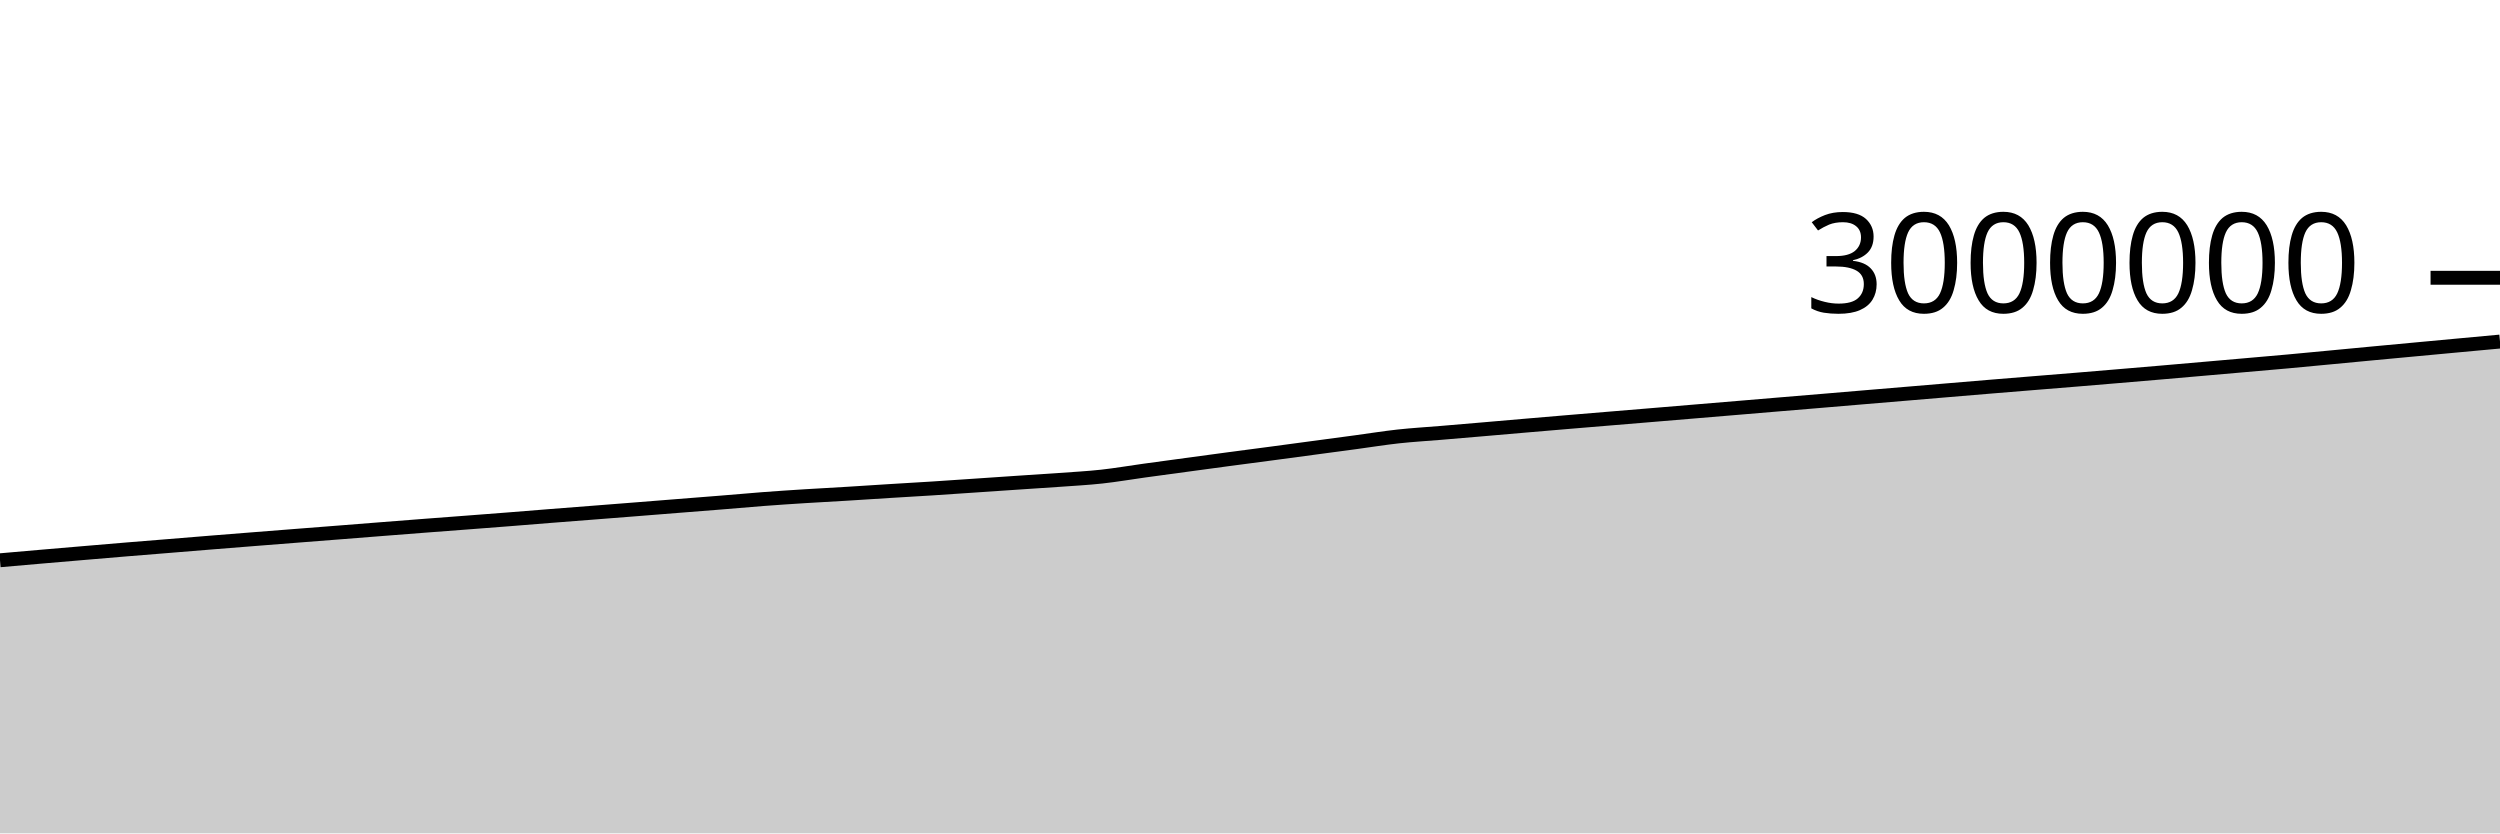
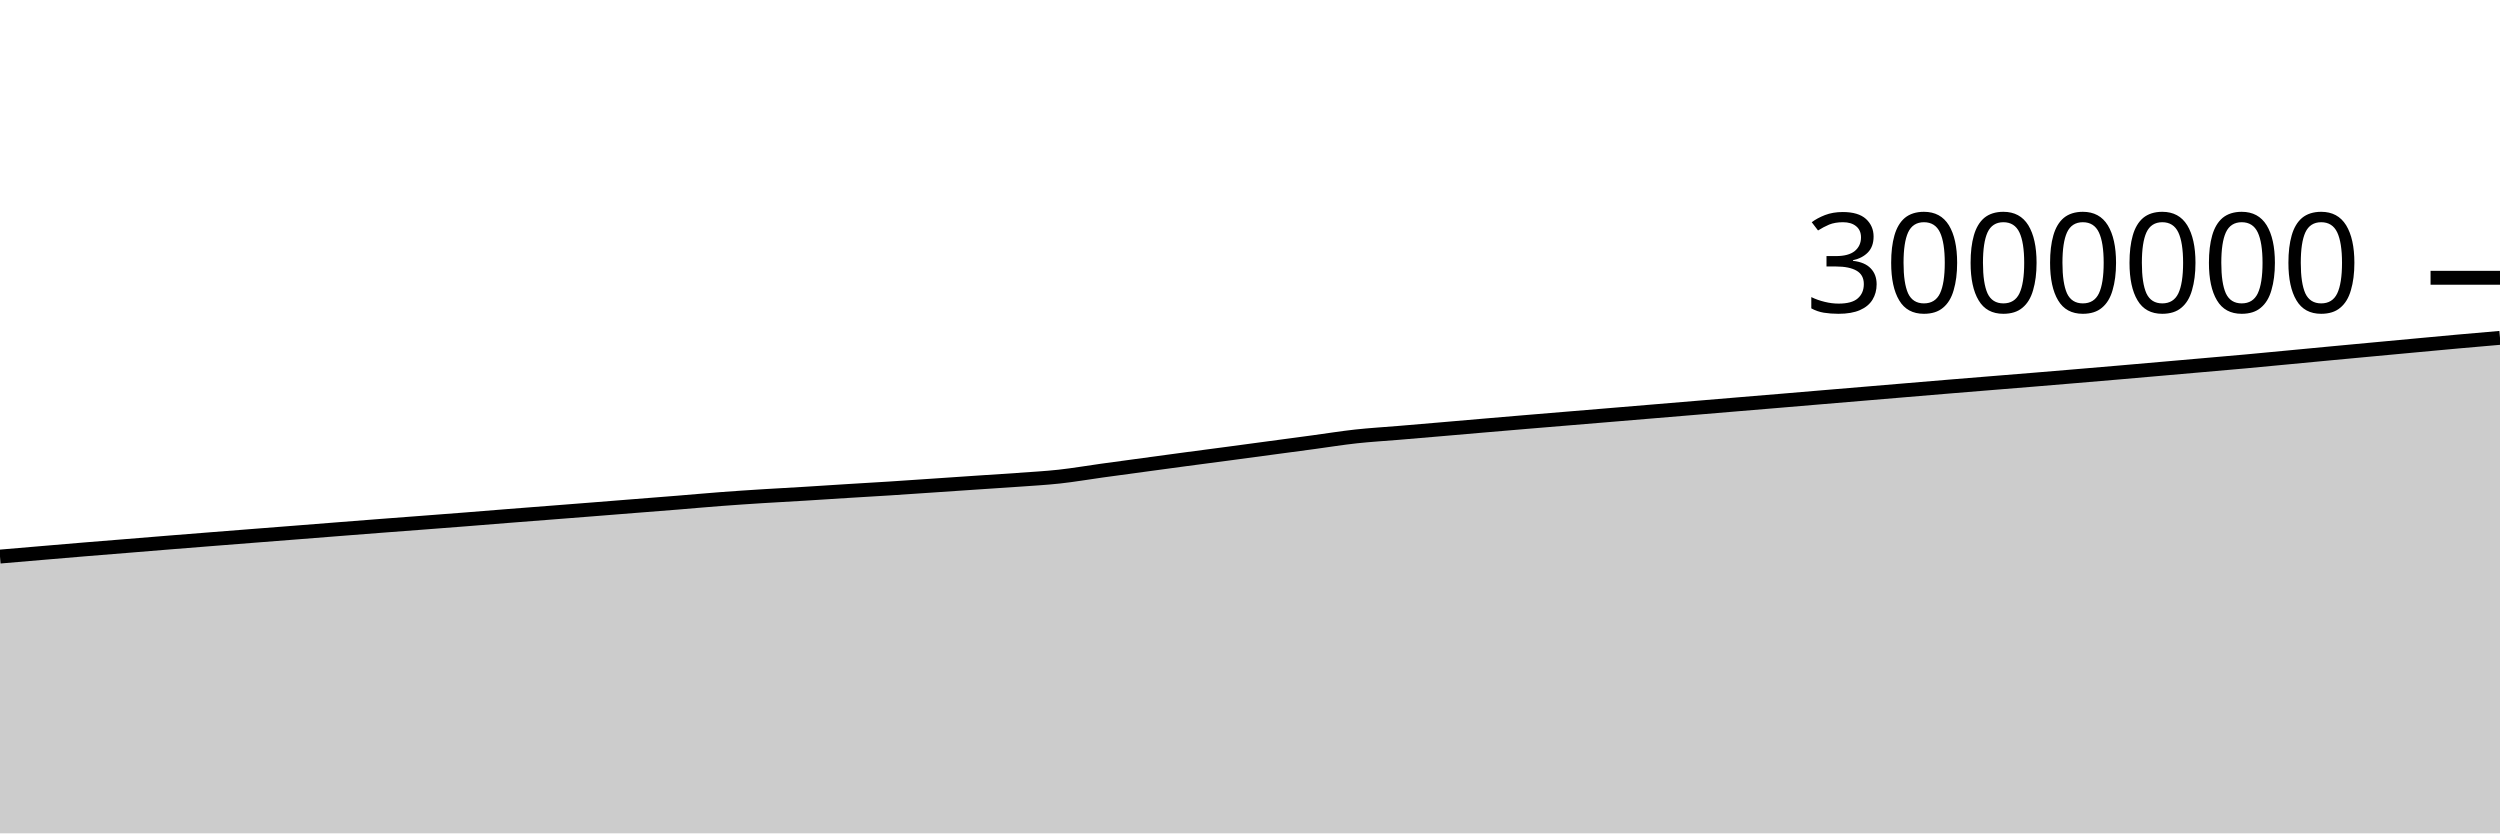
<svg xmlns="http://www.w3.org/2000/svg" viewBox="0 0 180 60">
  <g transform="translate(0,20)">
-     <path class="area" fill="rgba(0, 0, 0, 0.2)" d="M0,20.339C1.017,20.25,2.034,20.161,3.051,20.073C4.068,19.985,5.085,19.899,6.102,19.813C7.119,19.726,8.136,19.639,9.153,19.555C10.169,19.471,11.186,19.391,12.203,19.308C13.22,19.226,14.237,19.141,15.254,19.059C16.271,18.977,17.288,18.897,18.305,18.816C19.322,18.736,20.339,18.656,21.356,18.576C22.373,18.497,23.39,18.418,24.407,18.338C25.424,18.258,26.441,18.177,27.458,18.097C28.475,18.018,29.492,17.937,30.508,17.859C31.525,17.781,32.542,17.705,33.559,17.628C34.576,17.55,35.593,17.473,36.61,17.393C37.627,17.313,38.644,17.228,39.661,17.148C40.678,17.068,41.695,16.991,42.712,16.911C43.729,16.832,44.746,16.752,45.763,16.672C46.78,16.591,47.797,16.509,48.814,16.429C49.831,16.348,50.847,16.27,51.864,16.188C52.881,16.105,53.898,16.012,54.915,15.935C55.932,15.858,56.949,15.79,57.966,15.726C58.983,15.661,60,15.61,61.017,15.548C62.034,15.486,63.051,15.417,64.068,15.354C65.085,15.291,66.102,15.234,67.119,15.169C68.136,15.104,69.153,15.033,70.169,14.964C71.186,14.896,72.203,14.826,73.22,14.757C74.237,14.688,75.254,14.626,76.271,14.553C77.288,14.479,78.305,14.426,79.322,14.315C80.339,14.204,81.356,14.027,82.373,13.886C83.39,13.746,84.407,13.609,85.424,13.471C86.441,13.333,87.458,13.194,88.475,13.058C89.492,12.922,90.508,12.791,91.525,12.656C92.542,12.52,93.559,12.383,94.576,12.246C95.593,12.11,96.61,11.974,97.627,11.837C98.644,11.699,99.661,11.535,100.678,11.423C101.695,11.312,102.712,11.254,103.729,11.169C104.746,11.083,105.763,10.997,106.78,10.91C107.797,10.823,108.814,10.733,109.831,10.646C110.847,10.558,111.864,10.472,112.881,10.387C113.898,10.301,114.915,10.218,115.932,10.133C116.949,10.049,117.966,9.965,118.983,9.88C120,9.795,121.017,9.71,122.034,9.625C123.051,9.54,124.068,9.455,125.085,9.37C126.102,9.285,127.119,9.199,128.136,9.114C129.153,9.029,130.169,8.945,131.186,8.86C132.203,8.774,133.22,8.688,134.237,8.602C135.254,8.517,136.271,8.432,137.288,8.346C138.305,8.26,139.322,8.174,140.339,8.089C141.356,8.003,142.373,7.917,143.39,7.833C144.407,7.748,145.424,7.667,146.441,7.584C147.458,7.502,148.475,7.42,149.492,7.336C150.508,7.252,151.525,7.167,152.542,7.081C153.559,6.996,154.576,6.91,155.593,6.822C156.61,6.734,157.627,6.645,158.644,6.556C159.661,6.467,160.678,6.378,161.695,6.289C162.712,6.199,163.729,6.113,164.746,6.021C165.763,5.928,166.78,5.829,167.797,5.733C168.814,5.636,169.831,5.539,170.847,5.443C171.864,5.347,172.881,5.252,173.898,5.158C174.915,5.063,175.932,4.968,176.949,4.874C177.966,4.78,178.983,4.686,180,4.592L180,40C178.983,40,177.966,40,176.949,40C175.932,40,174.915,40,173.898,40C172.881,40,171.864,40,170.847,40C169.831,40,168.814,40,167.797,40C166.78,40,165.763,40,164.746,40C163.729,40,162.712,40,161.695,40C160.678,40,159.661,40,158.644,40C157.627,40,156.61,40,155.593,40C154.576,40,153.559,40,152.542,40C151.525,40,150.508,40,149.492,40C148.475,40,147.458,40,146.441,40C145.424,40,144.407,40,143.39,40C142.373,40,141.356,40,140.339,40C139.322,40,138.305,40,137.288,40C136.271,40,135.254,40,134.237,40C133.22,40,132.203,40,131.186,40C130.169,40,129.153,40,128.136,40C127.119,40,126.102,40,125.085,40C124.068,40,123.051,40,122.034,40C121.017,40,120,40,118.983,40C117.966,40,116.949,40,115.932,40C114.915,40,113.898,40,112.881,40C111.864,40,110.847,40,109.831,40C108.814,40,107.797,40,106.78,40C105.763,40,104.746,40,103.729,40C102.712,40,101.695,40,100.678,40C99.661,40,98.644,40,97.627,40C96.61,40,95.593,40,94.576,40C93.559,40,92.542,40,91.525,40C90.508,40,89.492,40,88.475,40C87.458,40,86.441,40,85.424,40C84.407,40,83.39,40,82.373,40C81.356,40,80.339,40,79.322,40C78.305,40,77.288,40,76.271,40C75.254,40,74.237,40,73.22,40C72.203,40,71.186,40,70.169,40C69.153,40,68.136,40,67.119,40C66.102,40,65.085,40,64.068,40C63.051,40,62.034,40,61.017,40C60,40,58.983,40,57.966,40C56.949,40,55.932,40,54.915,40C53.898,40,52.881,40,51.864,40C50.847,40,49.831,40,48.814,40C47.797,40,46.78,40,45.763,40C44.746,40,43.729,40,42.712,40C41.695,40,40.678,40,39.661,40C38.644,40,37.627,40,36.61,40C35.593,40,34.576,40,33.559,40C32.542,40,31.525,40,30.508,40C29.492,40,28.475,40,27.458,40C26.441,40,25.424,40,24.407,40C23.39,40,22.373,40,21.356,40C20.339,40,19.322,40,18.305,40C17.288,40,16.271,40,15.254,40C14.237,40,13.22,40,12.203,40C11.186,40,10.169,40,9.153,40C8.136,40,7.119,40,6.102,40C5.085,40,4.068,40,3.051,40C2.034,40,1.017,40,0,40Z" />
-     <path class="line" stroke="black" fill="none" d="M0,20.339C1.017,20.25,2.034,20.161,3.051,20.073C4.068,19.985,5.085,19.899,6.102,19.813C7.119,19.726,8.136,19.639,9.153,19.555C10.169,19.471,11.186,19.391,12.203,19.308C13.22,19.226,14.237,19.141,15.254,19.059C16.271,18.977,17.288,18.897,18.305,18.816C19.322,18.736,20.339,18.656,21.356,18.576C22.373,18.497,23.39,18.418,24.407,18.338C25.424,18.258,26.441,18.177,27.458,18.097C28.475,18.018,29.492,17.937,30.508,17.859C31.525,17.781,32.542,17.705,33.559,17.628C34.576,17.55,35.593,17.473,36.61,17.393C37.627,17.313,38.644,17.228,39.661,17.148C40.678,17.068,41.695,16.991,42.712,16.911C43.729,16.832,44.746,16.752,45.763,16.672C46.78,16.591,47.797,16.509,48.814,16.429C49.831,16.348,50.847,16.27,51.864,16.188C52.881,16.105,53.898,16.012,54.915,15.935C55.932,15.858,56.949,15.79,57.966,15.726C58.983,15.661,60,15.61,61.017,15.548C62.034,15.486,63.051,15.417,64.068,15.354C65.085,15.291,66.102,15.234,67.119,15.169C68.136,15.104,69.153,15.033,70.169,14.964C71.186,14.896,72.203,14.826,73.22,14.757C74.237,14.688,75.254,14.626,76.271,14.553C77.288,14.479,78.305,14.426,79.322,14.315C80.339,14.204,81.356,14.027,82.373,13.886C83.39,13.746,84.407,13.609,85.424,13.471C86.441,13.333,87.458,13.194,88.475,13.058C89.492,12.922,90.508,12.791,91.525,12.656C92.542,12.52,93.559,12.383,94.576,12.246C95.593,12.11,96.61,11.974,97.627,11.837C98.644,11.699,99.661,11.535,100.678,11.423C101.695,11.312,102.712,11.254,103.729,11.169C104.746,11.083,105.763,10.997,106.78,10.91C107.797,10.823,108.814,10.733,109.831,10.646C110.847,10.558,111.864,10.472,112.881,10.387C113.898,10.301,114.915,10.218,115.932,10.133C116.949,10.049,117.966,9.965,118.983,9.88C120,9.795,121.017,9.71,122.034,9.625C123.051,9.54,124.068,9.455,125.085,9.37C126.102,9.285,127.119,9.199,128.136,9.114C129.153,9.029,130.169,8.945,131.186,8.86C132.203,8.774,133.22,8.688,134.237,8.602C135.254,8.517,136.271,8.432,137.288,8.346C138.305,8.26,139.322,8.174,140.339,8.089C141.356,8.003,142.373,7.917,143.39,7.833C144.407,7.748,145.424,7.667,146.441,7.584C147.458,7.502,148.475,7.42,149.492,7.336C150.508,7.252,151.525,7.167,152.542,7.081C153.559,6.996,154.576,6.91,155.593,6.822C156.61,6.734,157.627,6.645,158.644,6.556C159.661,6.467,160.678,6.378,161.695,6.289C162.712,6.199,163.729,6.113,164.746,6.021C165.763,5.928,166.78,5.829,167.797,5.733C168.814,5.636,169.831,5.539,170.847,5.443C171.864,5.347,172.881,5.252,173.898,5.158C174.915,5.063,175.932,4.968,176.949,4.874C177.966,4.78,178.983,4.686,180,4.592" />
+     <path class="area" fill="rgba(0, 0, 0, 0.2)" d="M0,20.073C1.017,19.986,2.034,19.899,3.051,19.813C4.068,19.726,5.085,19.639,6.102,19.555C7.119,19.471,8.136,19.391,9.153,19.308C10.169,19.226,11.186,19.141,12.203,19.059C13.22,18.977,14.237,18.897,15.254,18.816C16.271,18.736,17.288,18.656,18.305,18.576C19.322,18.497,20.339,18.418,21.356,18.338C22.373,18.258,23.39,18.177,24.407,18.097C25.424,18.018,26.441,17.937,27.458,17.859C28.475,17.781,29.492,17.705,30.508,17.628C31.525,17.55,32.542,17.473,33.559,17.393C34.576,17.313,35.593,17.228,36.61,17.148C37.627,17.068,38.644,16.991,39.661,16.911C40.678,16.832,41.695,16.752,42.712,16.672C43.729,16.591,44.746,16.509,45.763,16.429C46.78,16.348,47.797,16.27,48.814,16.188C49.831,16.105,50.847,16.012,51.864,15.935C52.881,15.858,53.898,15.79,54.915,15.726C55.932,15.661,56.949,15.61,57.966,15.548C58.983,15.486,60,15.417,61.017,15.354C62.034,15.291,63.051,15.234,64.068,15.169C65.085,15.104,66.102,15.033,67.119,14.964C68.136,14.896,69.153,14.826,70.169,14.757C71.186,14.688,72.203,14.626,73.22,14.553C74.237,14.479,75.254,14.426,76.271,14.315C77.288,14.204,78.305,14.027,79.322,13.886C80.339,13.746,81.356,13.609,82.373,13.471C83.39,13.333,84.407,13.194,85.424,13.058C86.441,12.922,87.458,12.791,88.475,12.656C89.492,12.52,90.508,12.383,91.525,12.246C92.542,12.11,93.559,11.974,94.576,11.837C95.593,11.699,96.61,11.535,97.627,11.423C98.644,11.312,99.661,11.254,100.678,11.169C101.695,11.083,102.712,10.997,103.729,10.91C104.746,10.823,105.763,10.733,106.78,10.646C107.797,10.558,108.814,10.472,109.831,10.387C110.847,10.301,111.864,10.218,112.881,10.133C113.898,10.049,114.915,9.965,115.932,9.88C116.949,9.795,117.966,9.71,118.983,9.625C120,9.54,121.017,9.455,122.034,9.37C123.051,9.285,124.068,9.199,125.085,9.114C126.102,9.029,127.119,8.945,128.136,8.86C129.153,8.774,130.169,8.688,131.186,8.602C132.203,8.517,133.22,8.432,134.237,8.346C135.254,8.26,136.271,8.174,137.288,8.089C138.305,8.003,139.322,7.917,140.339,7.833C141.356,7.748,142.373,7.667,143.39,7.584C144.407,7.502,145.424,7.42,146.441,7.336C147.458,7.252,148.475,7.167,149.492,7.081C150.508,6.996,151.525,6.91,152.542,6.822C153.559,6.734,154.576,6.645,155.593,6.556C156.61,6.467,157.627,6.378,158.644,6.289C159.661,6.199,160.678,6.113,161.695,6.021C162.712,5.928,163.729,5.829,164.746,5.733C165.763,5.636,166.78,5.539,167.797,5.443C168.814,5.347,169.831,5.252,170.847,5.158C171.864,5.063,172.881,4.968,173.898,4.874C174.915,4.78,175.932,4.684,176.949,4.592C177.966,4.501,178.983,4.414,180,4.326L180,40C178.983,40,177.966,40,176.949,40C175.932,40,174.915,40,173.898,40C172.881,40,171.864,40,170.847,40C169.831,40,168.814,40,167.797,40C166.78,40,165.763,40,164.746,40C163.729,40,162.712,40,161.695,40C160.678,40,159.661,40,158.644,40C157.627,40,156.61,40,155.593,40C154.576,40,153.559,40,152.542,40C151.525,40,150.508,40,149.492,40C148.475,40,147.458,40,146.441,40C145.424,40,144.407,40,143.39,40C142.373,40,141.356,40,140.339,40C139.322,40,138.305,40,137.288,40C136.271,40,135.254,40,134.237,40C133.22,40,132.203,40,131.186,40C130.169,40,129.153,40,128.136,40C127.119,40,126.102,40,125.085,40C124.068,40,123.051,40,122.034,40C121.017,40,120,40,118.983,40C117.966,40,116.949,40,115.932,40C114.915,40,113.898,40,112.881,40C111.864,40,110.847,40,109.831,40C108.814,40,107.797,40,106.78,40C105.763,40,104.746,40,103.729,40C102.712,40,101.695,40,100.678,40C99.661,40,98.644,40,97.627,40C96.61,40,95.593,40,94.576,40C93.559,40,92.542,40,91.525,40C90.508,40,89.492,40,88.475,40C87.458,40,86.441,40,85.424,40C84.407,40,83.39,40,82.373,40C81.356,40,80.339,40,79.322,40C78.305,40,77.288,40,76.271,40C75.254,40,74.237,40,73.22,40C72.203,40,71.186,40,70.169,40C69.153,40,68.136,40,67.119,40C66.102,40,65.085,40,64.068,40C63.051,40,62.034,40,61.017,40C60,40,58.983,40,57.966,40C56.949,40,55.932,40,54.915,40C53.898,40,52.881,40,51.864,40C50.847,40,49.831,40,48.814,40C47.797,40,46.78,40,45.763,40C44.746,40,43.729,40,42.712,40C41.695,40,40.678,40,39.661,40C38.644,40,37.627,40,36.61,40C35.593,40,34.576,40,33.559,40C32.542,40,31.525,40,30.508,40C29.492,40,28.475,40,27.458,40C26.441,40,25.424,40,24.407,40C23.39,40,22.373,40,21.356,40C20.339,40,19.322,40,18.305,40C17.288,40,16.271,40,15.254,40C14.237,40,13.22,40,12.203,40C11.186,40,10.169,40,9.153,40C8.136,40,7.119,40,6.102,40C5.085,40,4.068,40,3.051,40C2.034,40,1.017,40,0,40Z" />
+     <path class="line" stroke="black" fill="none" d="M0,20.073C1.017,19.986,2.034,19.899,3.051,19.813C4.068,19.726,5.085,19.639,6.102,19.555C7.119,19.471,8.136,19.391,9.153,19.308C10.169,19.226,11.186,19.141,12.203,19.059C13.22,18.977,14.237,18.897,15.254,18.816C16.271,18.736,17.288,18.656,18.305,18.576C19.322,18.497,20.339,18.418,21.356,18.338C22.373,18.258,23.39,18.177,24.407,18.097C25.424,18.018,26.441,17.937,27.458,17.859C28.475,17.781,29.492,17.705,30.508,17.628C31.525,17.55,32.542,17.473,33.559,17.393C34.576,17.313,35.593,17.228,36.61,17.148C37.627,17.068,38.644,16.991,39.661,16.911C40.678,16.832,41.695,16.752,42.712,16.672C43.729,16.591,44.746,16.509,45.763,16.429C46.78,16.348,47.797,16.27,48.814,16.188C49.831,16.105,50.847,16.012,51.864,15.935C52.881,15.858,53.898,15.79,54.915,15.726C55.932,15.661,56.949,15.61,57.966,15.548C58.983,15.486,60,15.417,61.017,15.354C62.034,15.291,63.051,15.234,64.068,15.169C65.085,15.104,66.102,15.033,67.119,14.964C68.136,14.896,69.153,14.826,70.169,14.757C71.186,14.688,72.203,14.626,73.22,14.553C74.237,14.479,75.254,14.426,76.271,14.315C77.288,14.204,78.305,14.027,79.322,13.886C80.339,13.746,81.356,13.609,82.373,13.471C83.39,13.333,84.407,13.194,85.424,13.058C86.441,12.922,87.458,12.791,88.475,12.656C89.492,12.52,90.508,12.383,91.525,12.246C92.542,12.11,93.559,11.974,94.576,11.837C95.593,11.699,96.61,11.535,97.627,11.423C98.644,11.312,99.661,11.254,100.678,11.169C101.695,11.083,102.712,10.997,103.729,10.91C104.746,10.823,105.763,10.733,106.78,10.646C107.797,10.558,108.814,10.472,109.831,10.387C110.847,10.301,111.864,10.218,112.881,10.133C113.898,10.049,114.915,9.965,115.932,9.88C116.949,9.795,117.966,9.71,118.983,9.625C120,9.54,121.017,9.455,122.034,9.37C123.051,9.285,124.068,9.199,125.085,9.114C126.102,9.029,127.119,8.945,128.136,8.86C129.153,8.774,130.169,8.688,131.186,8.602C132.203,8.517,133.22,8.432,134.237,8.346C135.254,8.26,136.271,8.174,137.288,8.089C138.305,8.003,139.322,7.917,140.339,7.833C141.356,7.748,142.373,7.667,143.39,7.584C144.407,7.502,145.424,7.42,146.441,7.336C147.458,7.252,148.475,7.167,149.492,7.081C150.508,6.996,151.525,6.91,152.542,6.822C153.559,6.734,154.576,6.645,155.593,6.556C156.61,6.467,157.627,6.378,158.644,6.289C159.661,6.199,160.678,6.113,161.695,6.021C162.712,5.928,163.729,5.829,164.746,5.733C165.763,5.636,166.78,5.539,167.797,5.443C168.814,5.347,169.831,5.252,170.847,5.158C171.864,5.063,172.881,4.968,173.898,4.874C174.915,4.78,175.932,4.684,176.949,4.592C177.966,4.501,178.983,4.414,180,4.326" />
    <path class="axis-ceiling" stroke-width="1" stroke="black" fill="none" d="M175,0L180,0" />
    <text class="axis-ceiling-label" font-family="sans-serif" text-anchor="end" font-size="10px" x="170" y="2.5">3000000</text>
  </g>
</svg>
